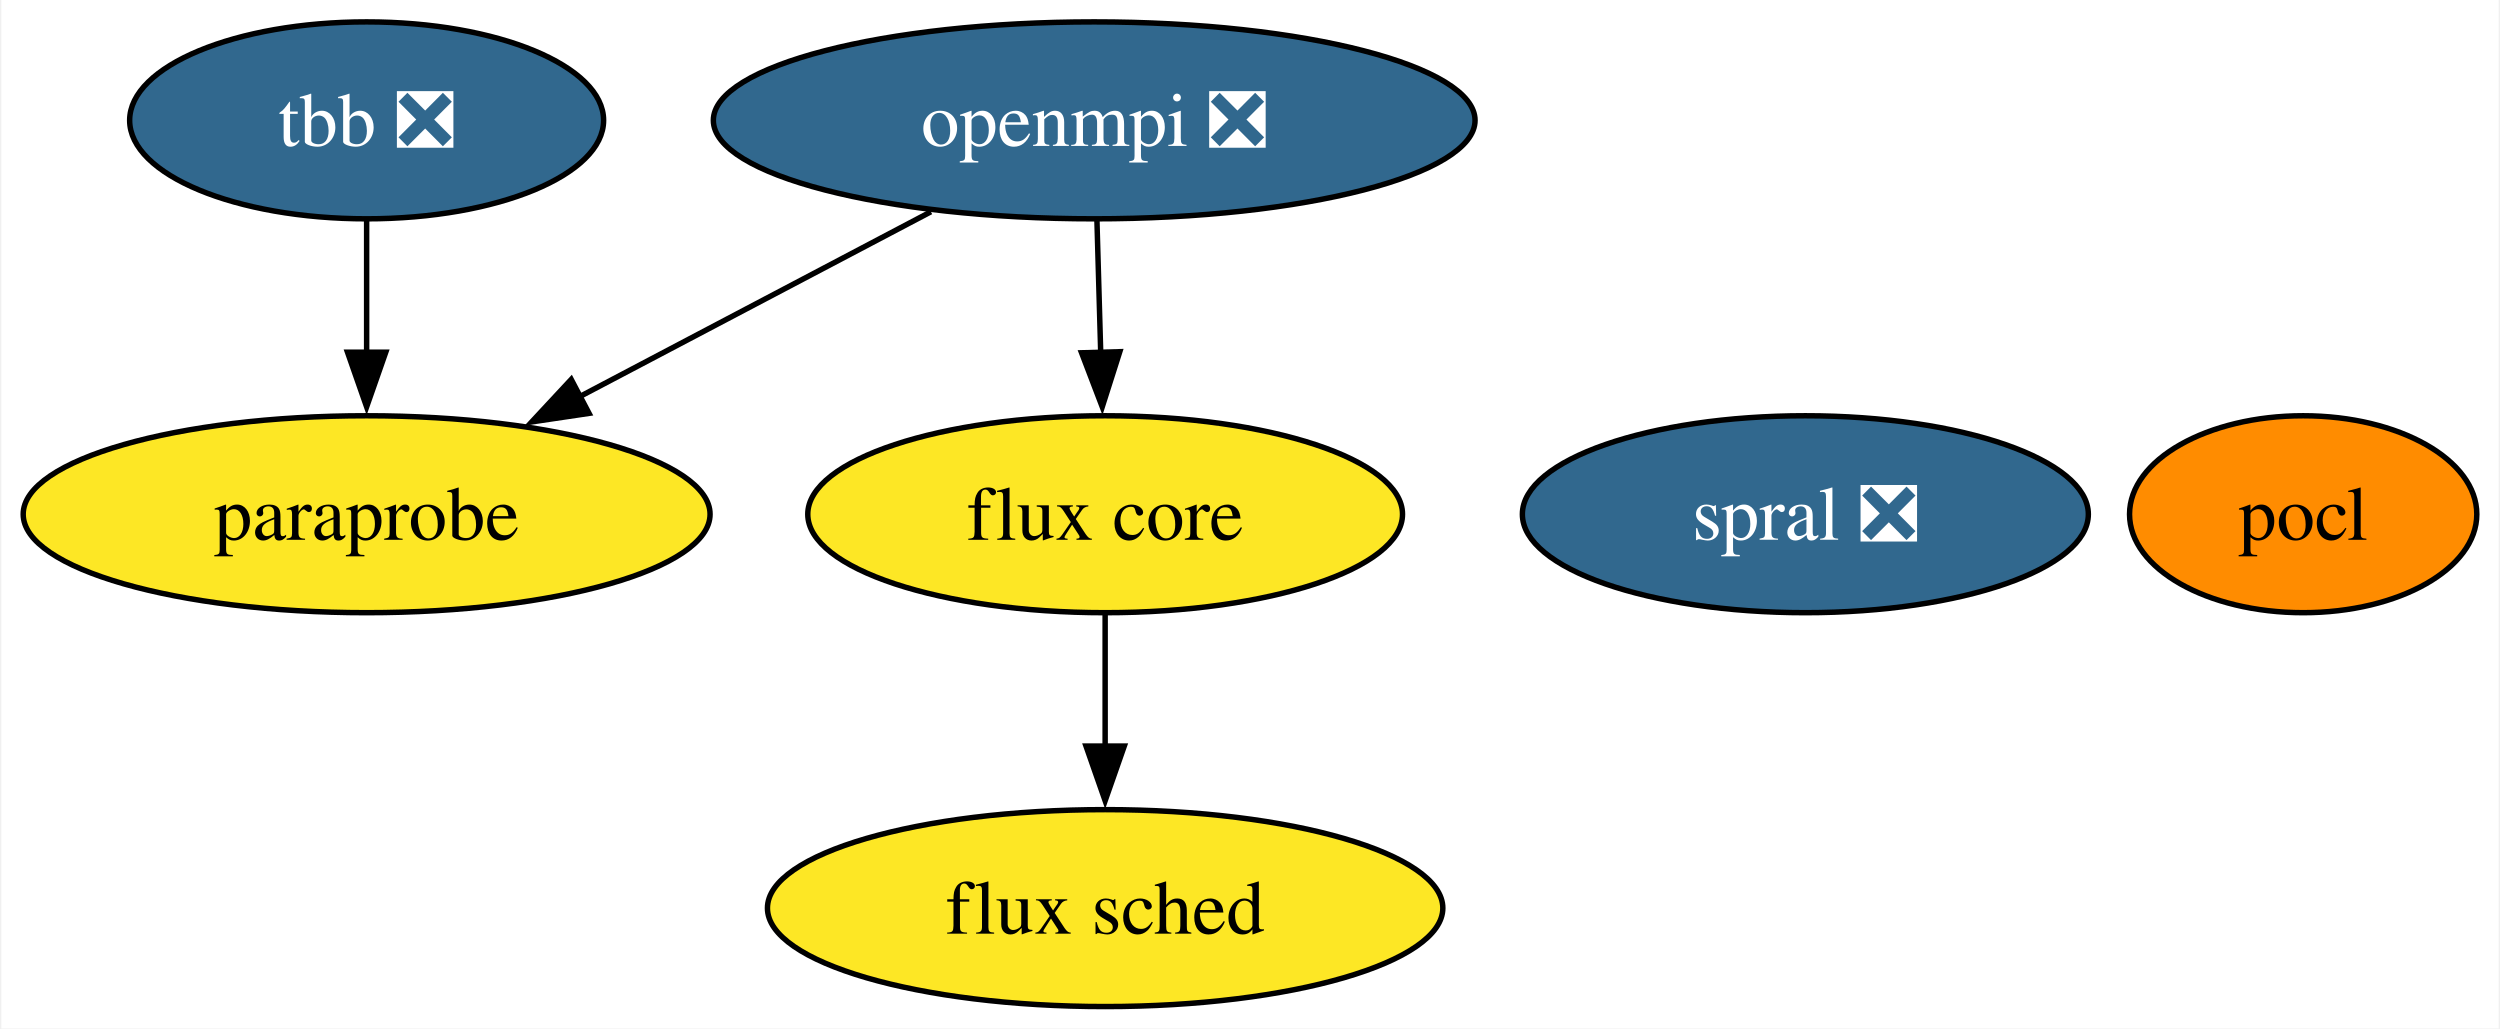
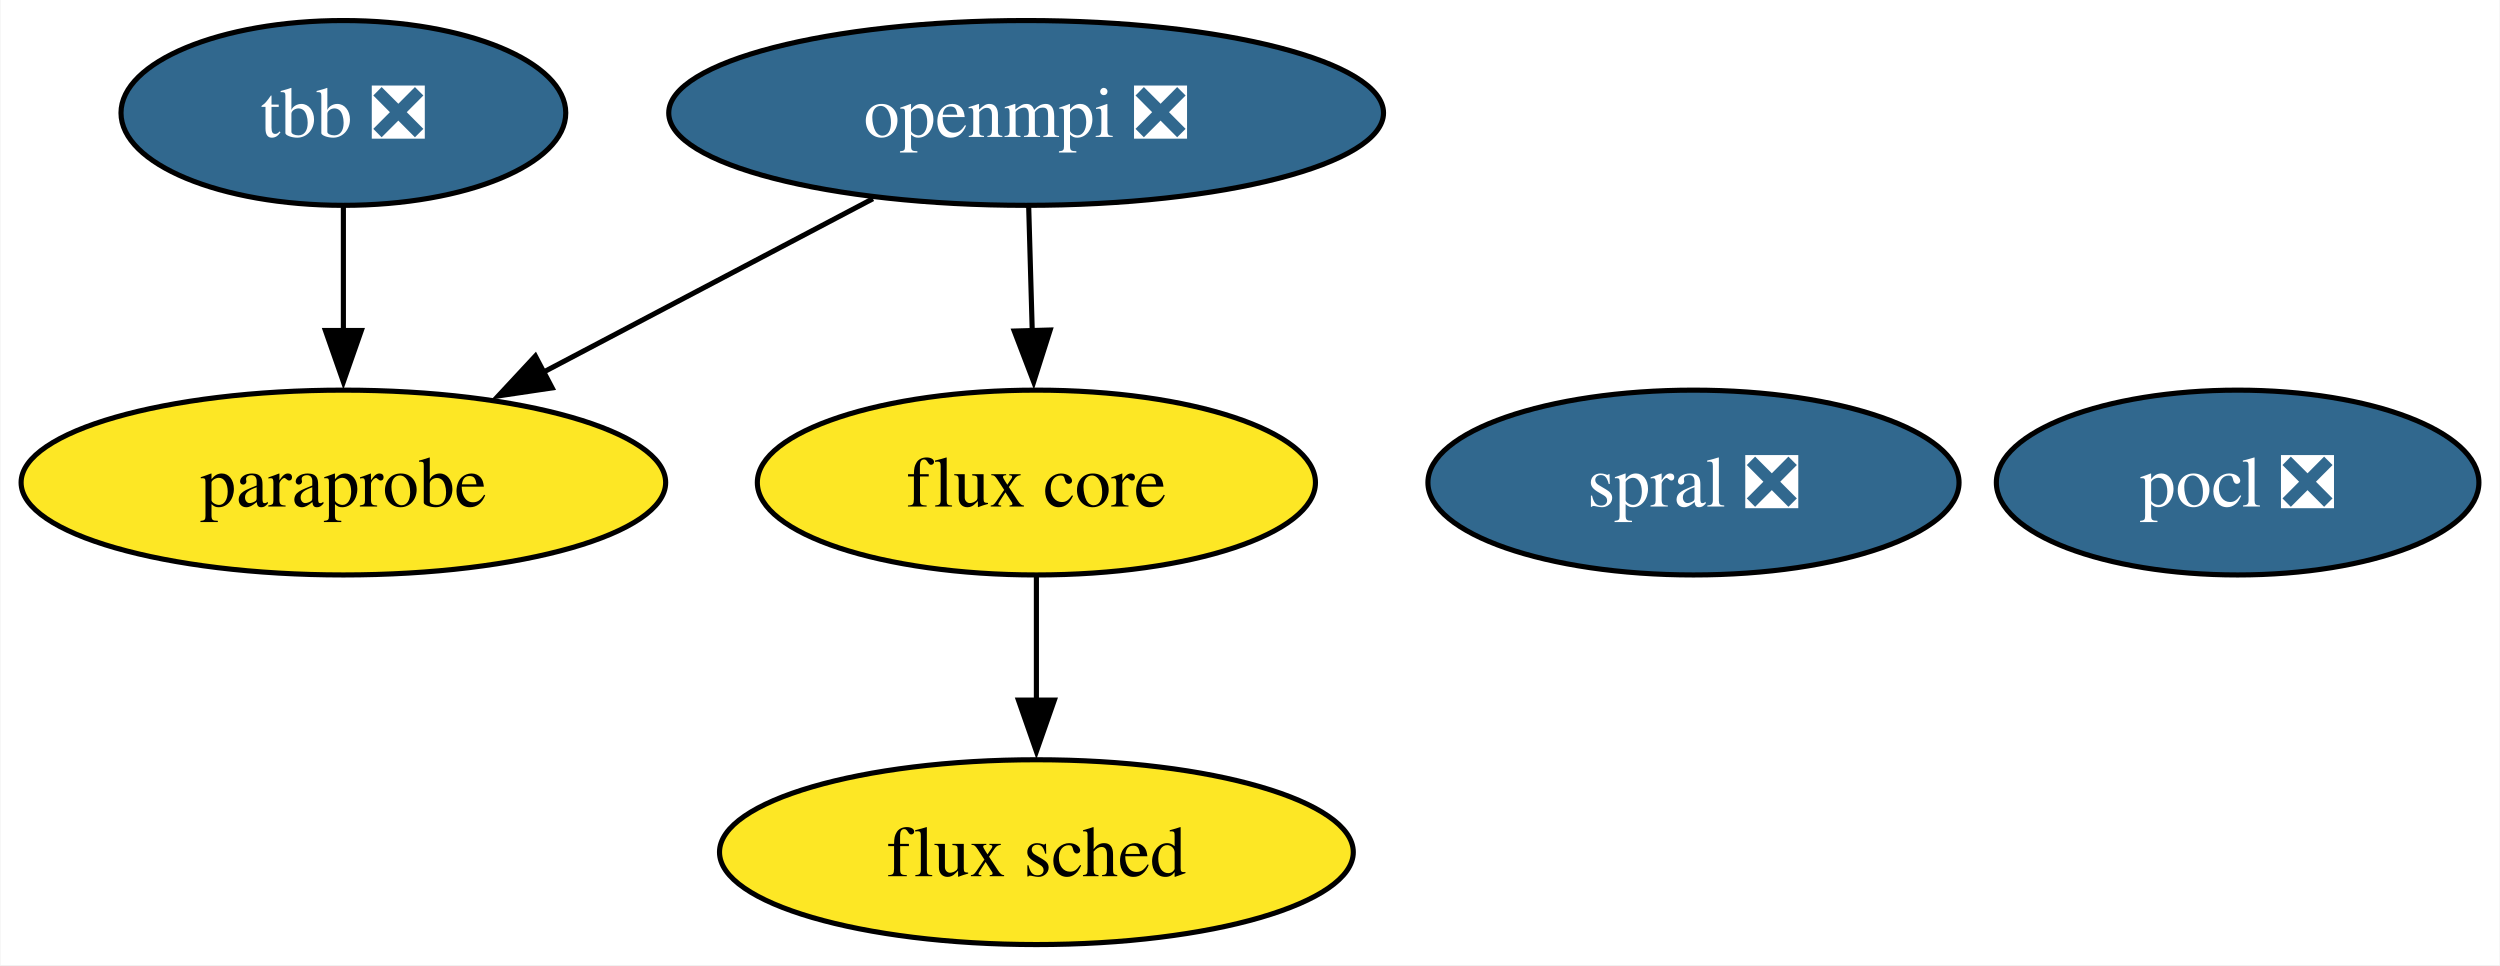
- <svg xmlns="http://www.w3.org/2000/svg" xmlns:xlink="http://www.w3.org/1999/xlink" width="457pt" height="188pt" viewBox="0.00 0.00 456.52 188.00">
+ <svg xmlns="http://www.w3.org/2000/svg" xmlns:xlink="http://www.w3.org/1999/xlink" width="487pt" height="188pt" viewBox="0.00 0.00 486.78 188.00">
  <g id="graph0" class="graph" transform="scale(1 1) rotate(0) translate(4 184)">
-     <polygon fill="white" stroke="none" points="-4,4 -4,-184 452.52,-184 452.52,4 -4,4" />
+     <polygon fill="white" stroke="none" points="-4,4 -4,-184 482.78,-184 482.78,4 -4,4" />
    <g id="node1" class="node">
      <g id="a_node1">
        <a xlink:href="https://github.com/conda-forge/openmpi-feedstock/pull/155" xlink:title="openmpi ❎">
          <ellipse fill="#31688e" stroke="black" cx="195.78" cy="-162" rx="69.62" ry="18" />
          <text text-anchor="middle" x="195.78" y="-157.32" font-family="Times,serif" font-size="14.00" fill="white">openmpi ❎</text>
        </a>
      </g>
    </g>
    <g id="node4" class="node">
      <g id="a_node4">
        <a xlink:href="https://github.com/conda-forge/paraprobe-feedstock" xlink:title="paraprobe">
          <ellipse fill="#fde725" stroke="black" cx="62.78" cy="-90" rx="62.78" ry="18" />
          <text text-anchor="middle" x="62.78" y="-85.33" font-family="Times,serif" font-size="14.00">paraprobe</text>
        </a>
      </g>
    </g>
    <g id="edge2" class="edge">
      <path fill="none" stroke="black" d="M165.93,-145.29C146.93,-135.29 122.13,-122.23 101.6,-111.43" />
      <polygon fill="black" stroke="black" points="103.44,-108.44 92.96,-106.88 100.18,-114.64 103.44,-108.44" />
    </g>
    <g id="node5" class="node">
      <g id="a_node5">
        <a xlink:href="https://github.com/conda-forge/flux-core-feedstock" xlink:title="flux core">
          <ellipse fill="#fde725" stroke="black" cx="197.78" cy="-90" rx="54.36" ry="18" />
          <text text-anchor="middle" x="197.78" y="-85.33" font-family="Times,serif" font-size="14.00">flux core</text>
        </a>
      </g>
    </g>
    <g id="edge1" class="edge">
      <path fill="none" stroke="black" d="M196.28,-143.7C196.49,-136.41 196.73,-127.73 196.97,-119.54" />
      <polygon fill="black" stroke="black" points="200.46,-119.71 197.25,-109.62 193.47,-119.51 200.46,-119.71" />
    </g>
    <g id="node2" class="node">
      <g id="a_node2">
-         <a xlink:href="https://github.com/conda-forge/pocl-feedstock" xlink:title="pocl">
-           <ellipse fill="#ff8c00" stroke="black" cx="416.78" cy="-90" rx="31.74" ry="18" />
-           <text text-anchor="middle" x="416.78" y="-85.33" font-family="Times,serif" font-size="14.00">pocl</text>
+         <a xlink:href="https://github.com/conda-forge/pocl-feedstock/pull/98" xlink:title="pocl ❎">
+           <ellipse fill="#31688e" stroke="black" cx="431.78" cy="-90" rx="47" ry="18" />
+           <text text-anchor="middle" x="431.78" y="-85.33" font-family="Times,serif" font-size="14.00" fill="white">pocl ❎</text>
        </a>
      </g>
    </g>
    <g id="node3" class="node">
      <g id="a_node3">
        <a xlink:href="https://github.com/conda-forge/tbb-feedstock/pull/124" xlink:title="tbb ❎">
          <ellipse fill="#31688e" stroke="black" cx="62.78" cy="-162" rx="43.32" ry="18" />
          <text text-anchor="middle" x="62.78" y="-157.32" font-family="Times,serif" font-size="14.00" fill="white">tbb ❎</text>
        </a>
      </g>
    </g>
    <g id="edge3" class="edge">
      <path fill="none" stroke="black" d="M62.78,-143.7C62.78,-136.41 62.78,-127.73 62.78,-119.54" />
      <polygon fill="black" stroke="black" points="66.28,-119.62 62.78,-109.62 59.28,-119.62 66.28,-119.62" />
    </g>
    <g id="node6" class="node">
      <g id="a_node6">
        <a xlink:href="https://github.com/conda-forge/flux-sched-feedstock" xlink:title="flux sched">
          <ellipse fill="#fde725" stroke="black" cx="197.78" cy="-18" rx="61.73" ry="18" />
          <text text-anchor="middle" x="197.78" y="-13.32" font-family="Times,serif" font-size="14.00">flux sched</text>
        </a>
      </g>
    </g>
    <g id="edge4" class="edge">
      <path fill="none" stroke="black" d="M197.78,-71.7C197.78,-64.41 197.78,-55.73 197.78,-47.54" />
      <polygon fill="black" stroke="black" points="201.28,-47.62 197.78,-37.62 194.28,-47.62 201.28,-47.62" />
    </g>
    <g id="node7" class="node">
      <g id="a_node7">
        <a xlink:href="https://github.com/conda-forge/spral-feedstock/pull/13" xlink:title="spral ❎">
          <ellipse fill="#31688e" stroke="black" cx="325.78" cy="-90" rx="51.73" ry="18" />
          <text text-anchor="middle" x="325.78" y="-85.33" font-family="Times,serif" font-size="14.00" fill="white">spral ❎</text>
        </a>
      </g>
    </g>
  </g>
</svg>
